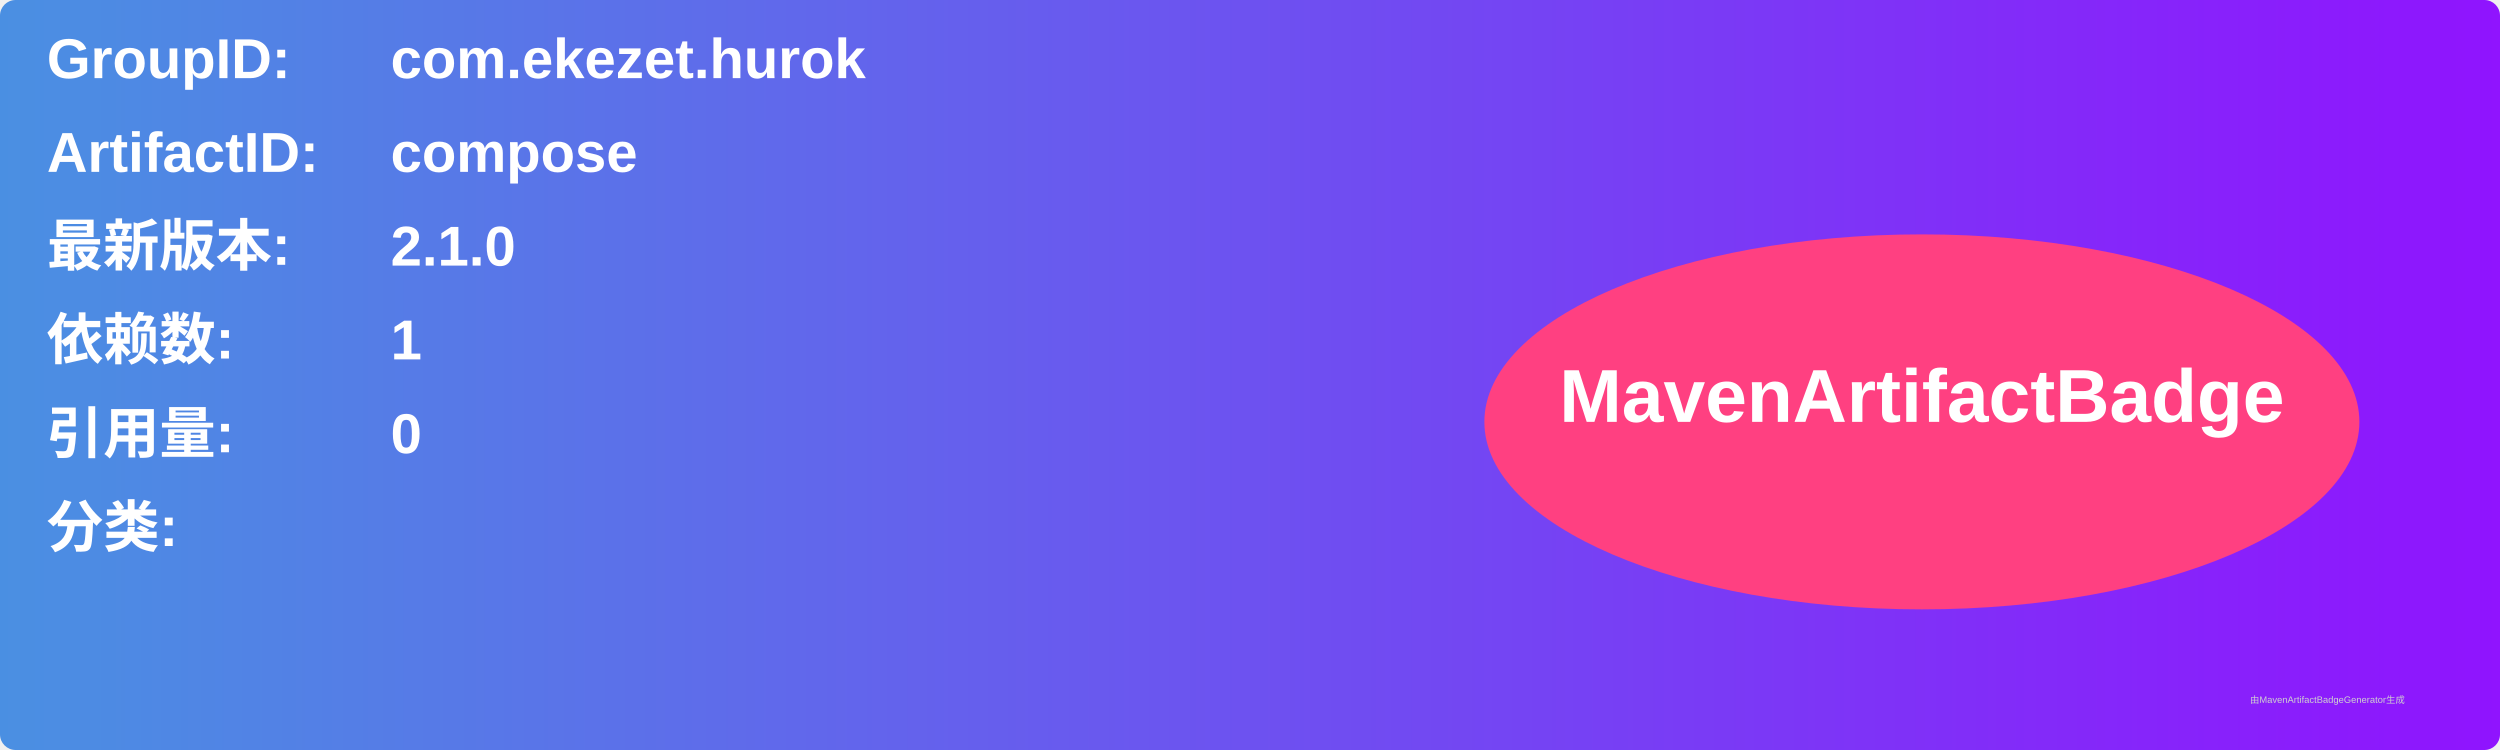
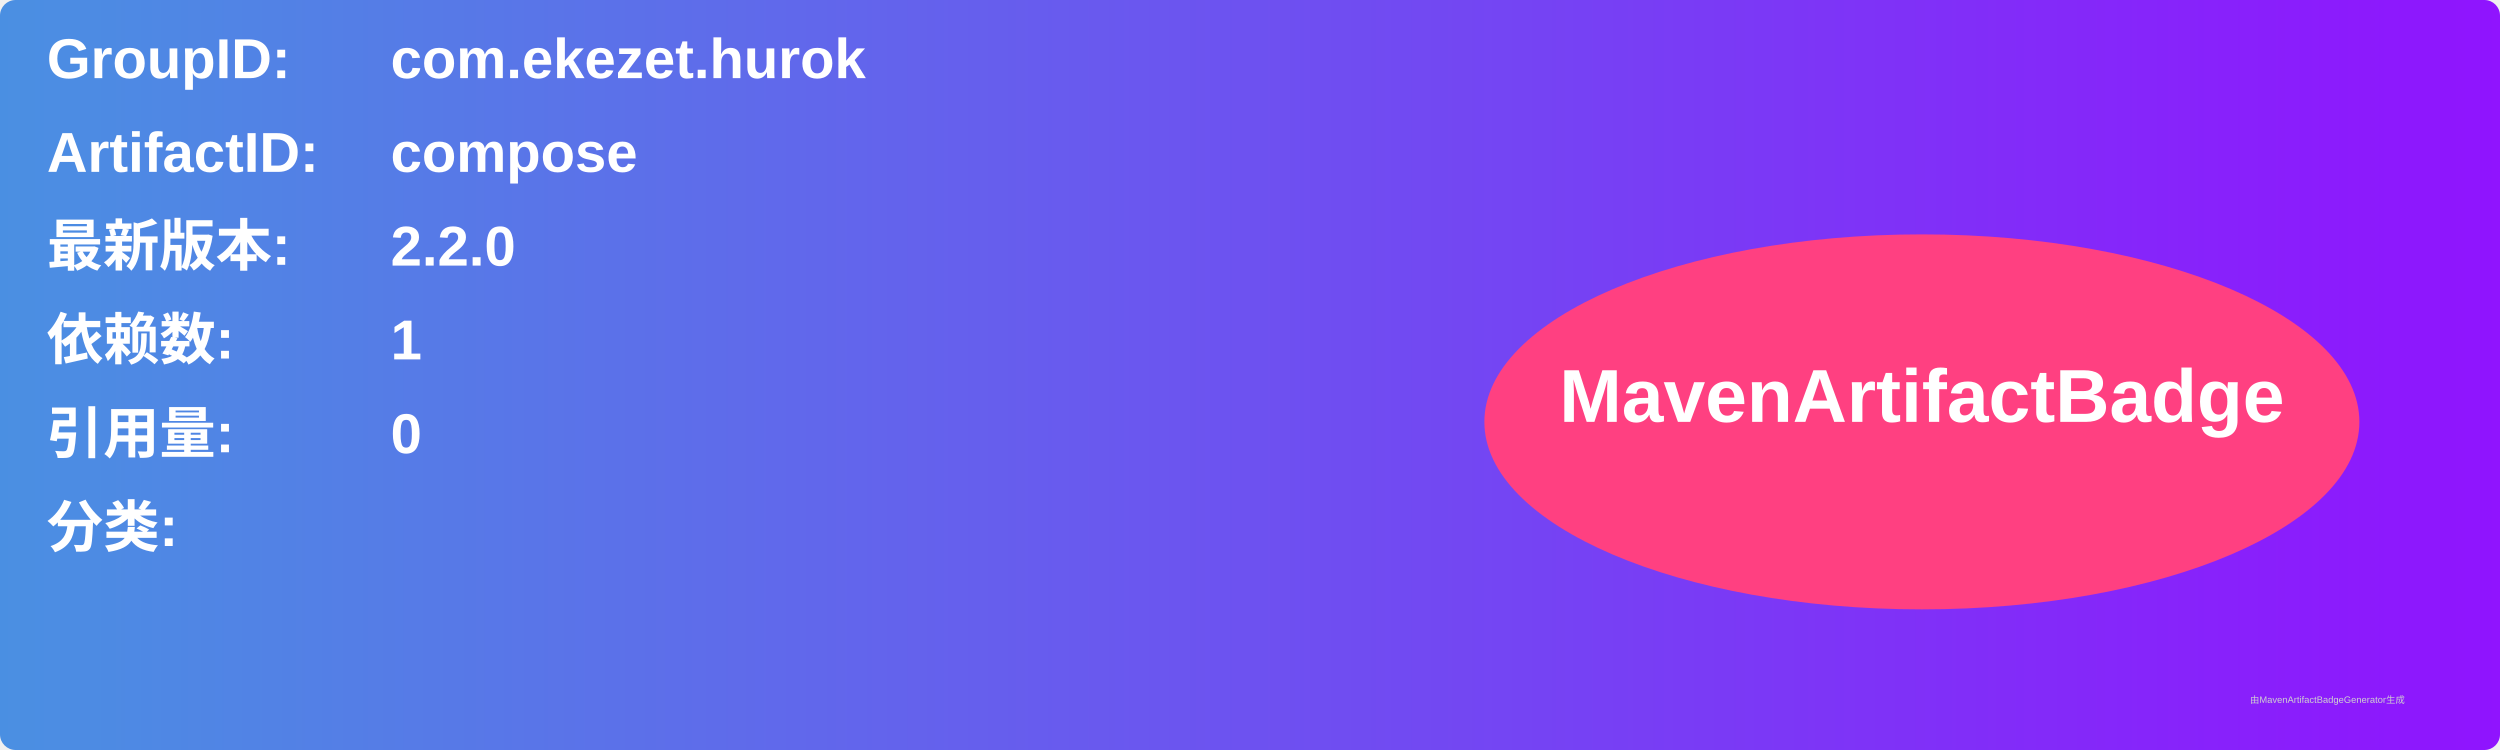
<svg xmlns="http://www.w3.org/2000/svg" width="800" height="240" viewBox="0 0 800 240">
  <linearGradient id="grad" x1="0%" y1="0%" x2="100%" y2="0%">
    <stop offset="0%" stop-color="#4a90e2" />
    <stop offset="100%" stop-color="#9013fe" />
  </linearGradient>
  <rect width="100%" height="100%" rx="5" ry="5" fill="url(#grad)" />
  <g transform="translate(15, 15)">
    <text x="0" y="10" font-family="Arial" font-size="18" fill="white" font-weight="bold" width="260">GroupID:</text>
    <text x="110" y="10" font-family="Arial" font-size="18" fill="white" font-weight="bold" width="460">com.ekezet.hurok</text>
    <text x="0" y="40" font-family="Arial" font-size="18" fill="white" font-weight="bold" width="260">ArtifactID:</text>
    <text x="110" y="40" font-family="Arial" font-size="18" fill="white" font-weight="bold" width="460">compose</text>
    <text x="0" y="70" font-family="Arial" font-size="18" fill="white" font-weight="bold">最新版本:</text>
    <text x="110" y="70" font-family="Arial" font-size="18" fill="white" font-weight="bold">
-       <tspan font-weight="bold">2.1.0</tspan>
+       <tspan font-weight="bold">2.2.0</tspan>
    </text>
    <text x="0" y="100" font-family="Arial" font-size="18" fill="white" font-weight="bold">依赖数: </text>
    <text x="110" y="100" font-family="Arial" font-size="18" fill="white">
      <tspan font-weight="bold">1</tspan>
    </text>
    <text x="0" y="130" font-family="Arial" font-size="18" fill="white" font-weight="bold">引用量: </text>
    <text x="110" y="130" font-family="Arial" font-size="18" fill="white">
      <tspan font-weight="bold">0</tspan>
    </text>
    <text x="0" y="160" font-family="Arial" font-size="18" fill="white" font-weight="bold">分类:</text>
    <text x="10" y="190" font-family="Arial" font-size="10" fill="white">
      <tspan font-weight="bold" />
    </text>
    <ellipse cx="600" cy="120" rx="140" ry="60" fill="#ff4081" />
    <text x="600" y="120" text-anchor="middle" font-family="Arial" font-size="24" fill="white" font-weight="bold">MavenArtifactBadge</text>
  </g>
  <text x="720" y="225" font-family="Arial" font-size="3" fill="#d0d0d0">由MavenArtifactBadgeGenerator生成</text>
</svg>
